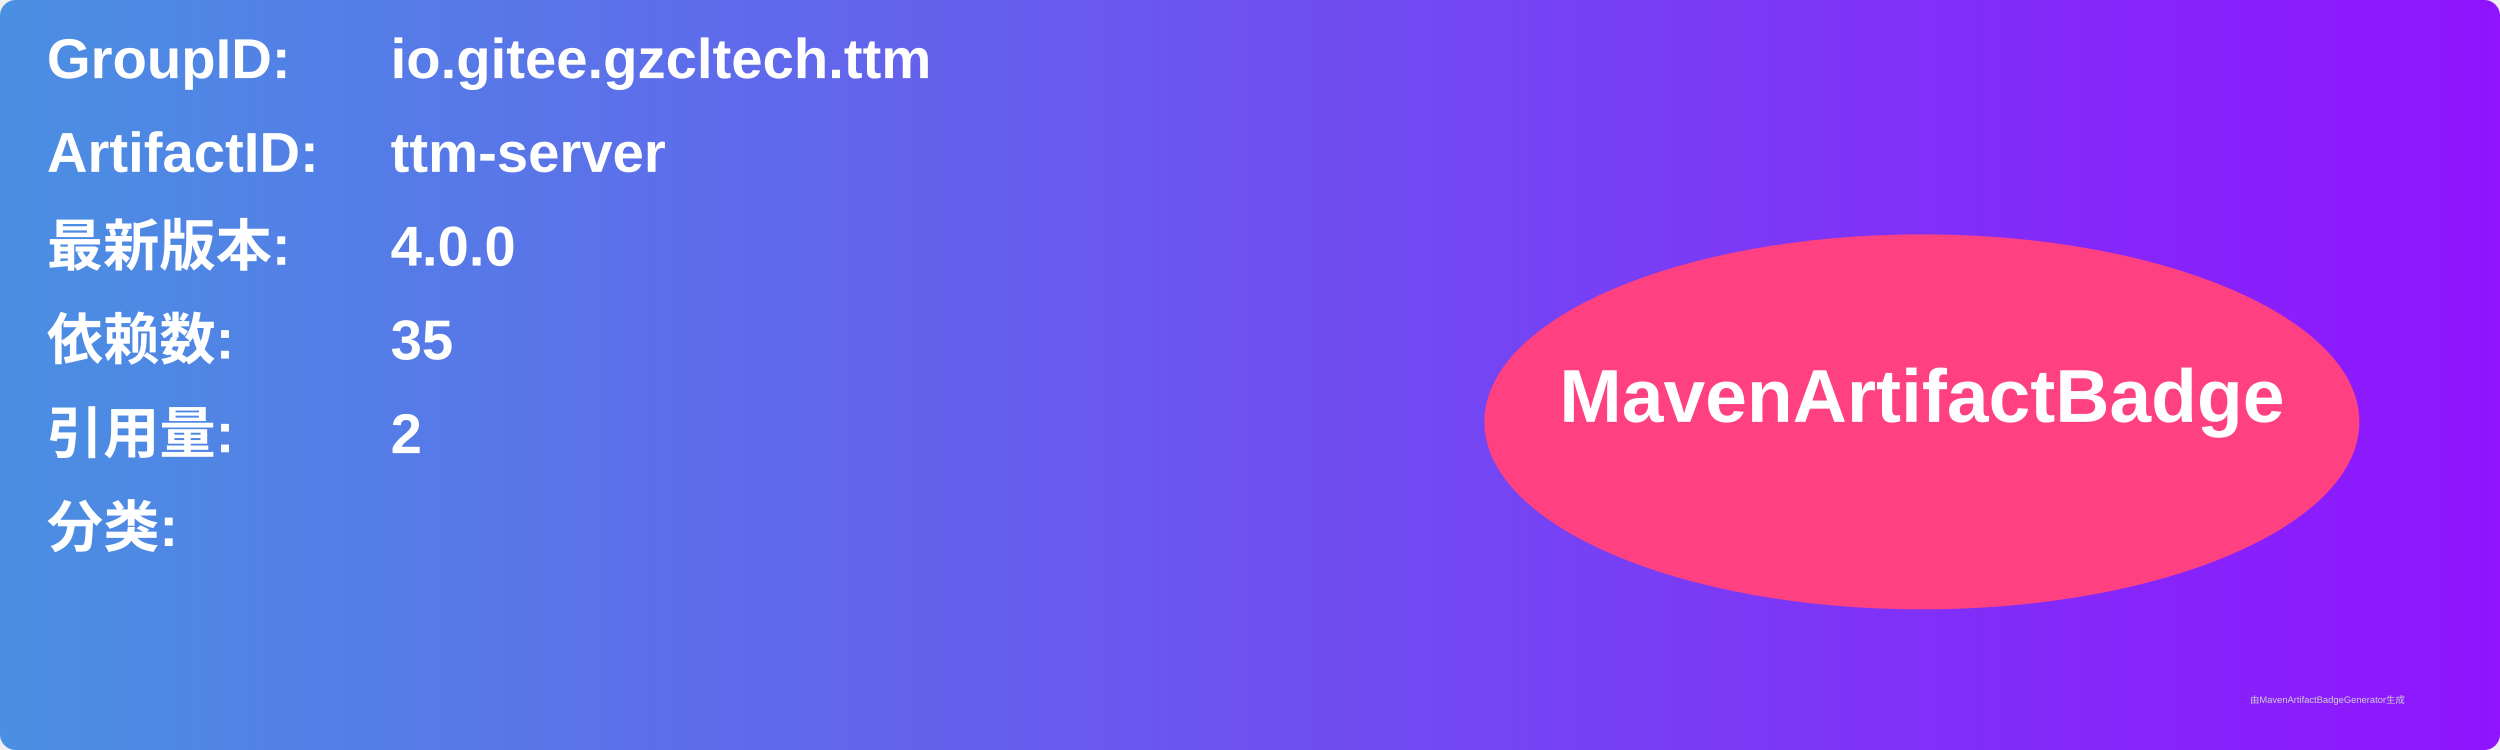
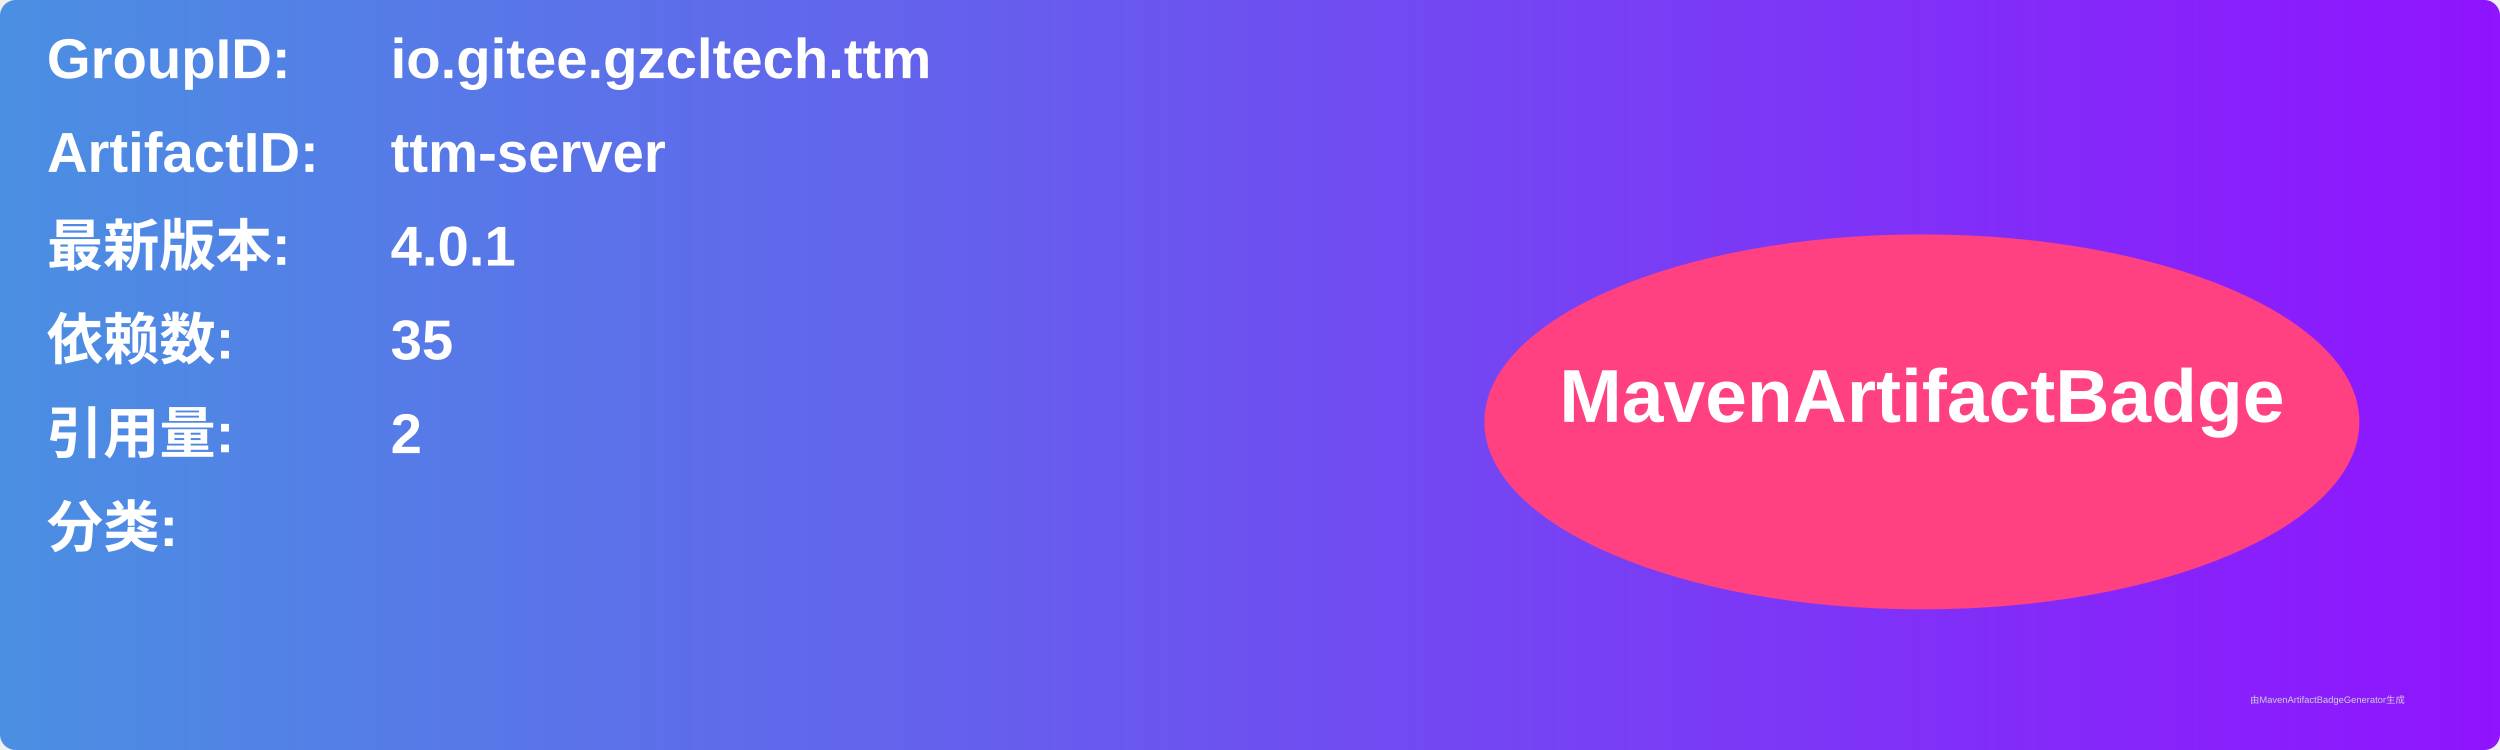
<svg xmlns="http://www.w3.org/2000/svg" width="800" height="240" viewBox="0 0 800 240">
  <linearGradient id="grad" x1="0%" y1="0%" x2="100%" y2="0%">
    <stop offset="0%" stop-color="#4a90e2" />
    <stop offset="100%" stop-color="#9013fe" />
  </linearGradient>
  <rect width="100%" height="100%" rx="5" ry="5" fill="url(#grad)" />
  <g transform="translate(15, 15)">
    <text x="0" y="10" font-family="Arial" font-size="18" fill="white" font-weight="bold" width="260">GroupID:</text>
    <text x="110" y="10" font-family="Arial" font-size="18" fill="white" font-weight="bold" width="460">io.gitee.gzcltech.ttm</text>
    <text x="0" y="40" font-family="Arial" font-size="18" fill="white" font-weight="bold" width="260">ArtifactID:</text>
    <text x="110" y="40" font-family="Arial" font-size="18" fill="white" font-weight="bold" width="460">ttm-server</text>
    <text x="0" y="70" font-family="Arial" font-size="18" fill="white" font-weight="bold">最新版本:</text>
    <text x="110" y="70" font-family="Arial" font-size="18" fill="white" font-weight="bold">
-       <tspan font-weight="bold">4.0.0</tspan>
+       <tspan font-weight="bold">4.0.1</tspan>
    </text>
    <text x="0" y="100" font-family="Arial" font-size="18" fill="white" font-weight="bold">依赖数: </text>
    <text x="110" y="100" font-family="Arial" font-size="18" fill="white">
      <tspan font-weight="bold">35</tspan>
    </text>
    <text x="0" y="130" font-family="Arial" font-size="18" fill="white" font-weight="bold">引用量: </text>
    <text x="110" y="130" font-family="Arial" font-size="18" fill="white">
      <tspan font-weight="bold">2</tspan>
    </text>
    <text x="0" y="160" font-family="Arial" font-size="18" fill="white" font-weight="bold">分类:</text>
    <text x="10" y="190" font-family="Arial" font-size="10" fill="white">
      <tspan font-weight="bold" />
    </text>
    <ellipse cx="600" cy="120" rx="140" ry="60" fill="#ff4081" />
    <text x="600" y="120" text-anchor="middle" font-family="Arial" font-size="24" fill="white" font-weight="bold">MavenArtifactBadge</text>
  </g>
  <text x="720" y="225" font-family="Arial" font-size="3" fill="#d0d0d0">由MavenArtifactBadgeGenerator生成</text>
</svg>
